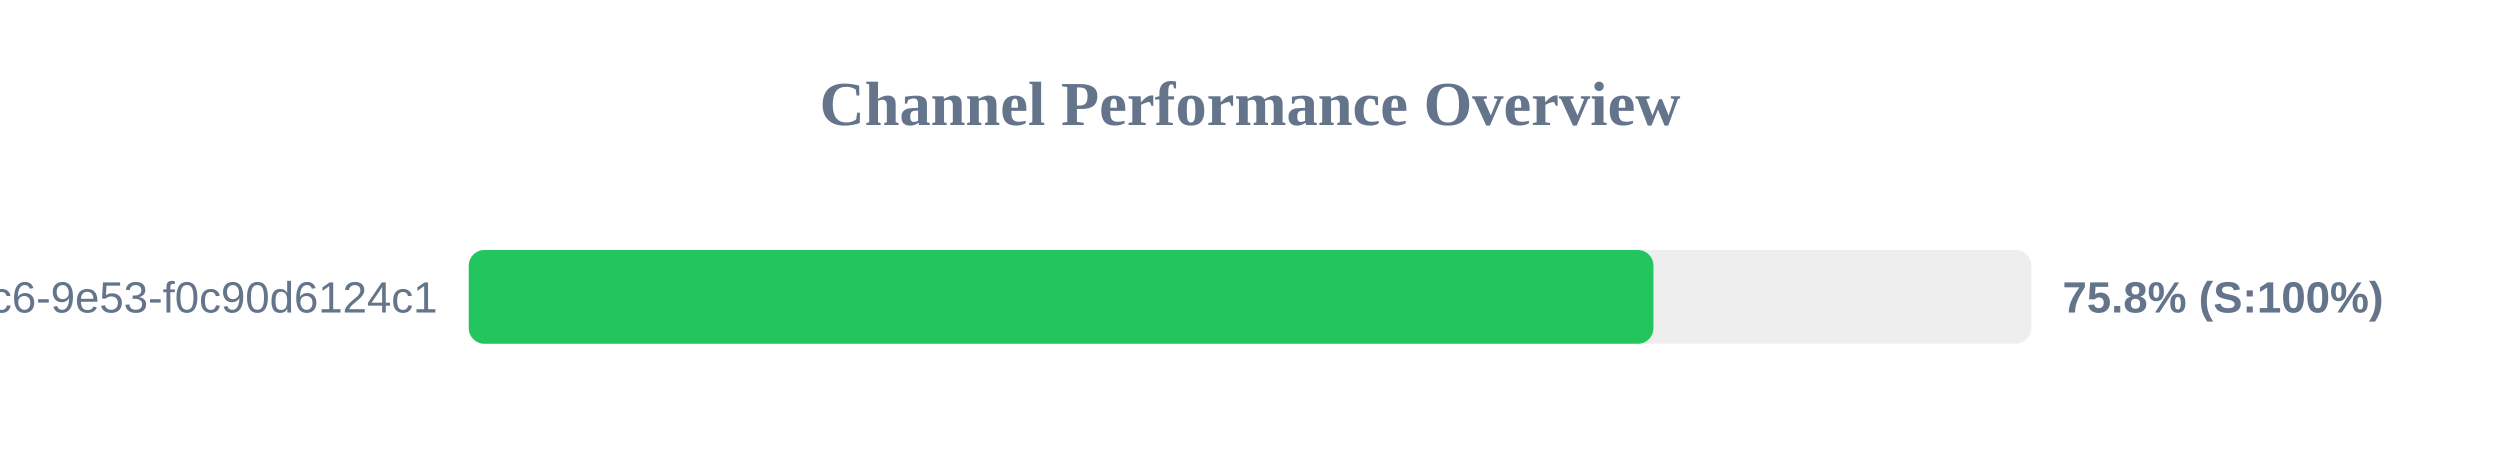
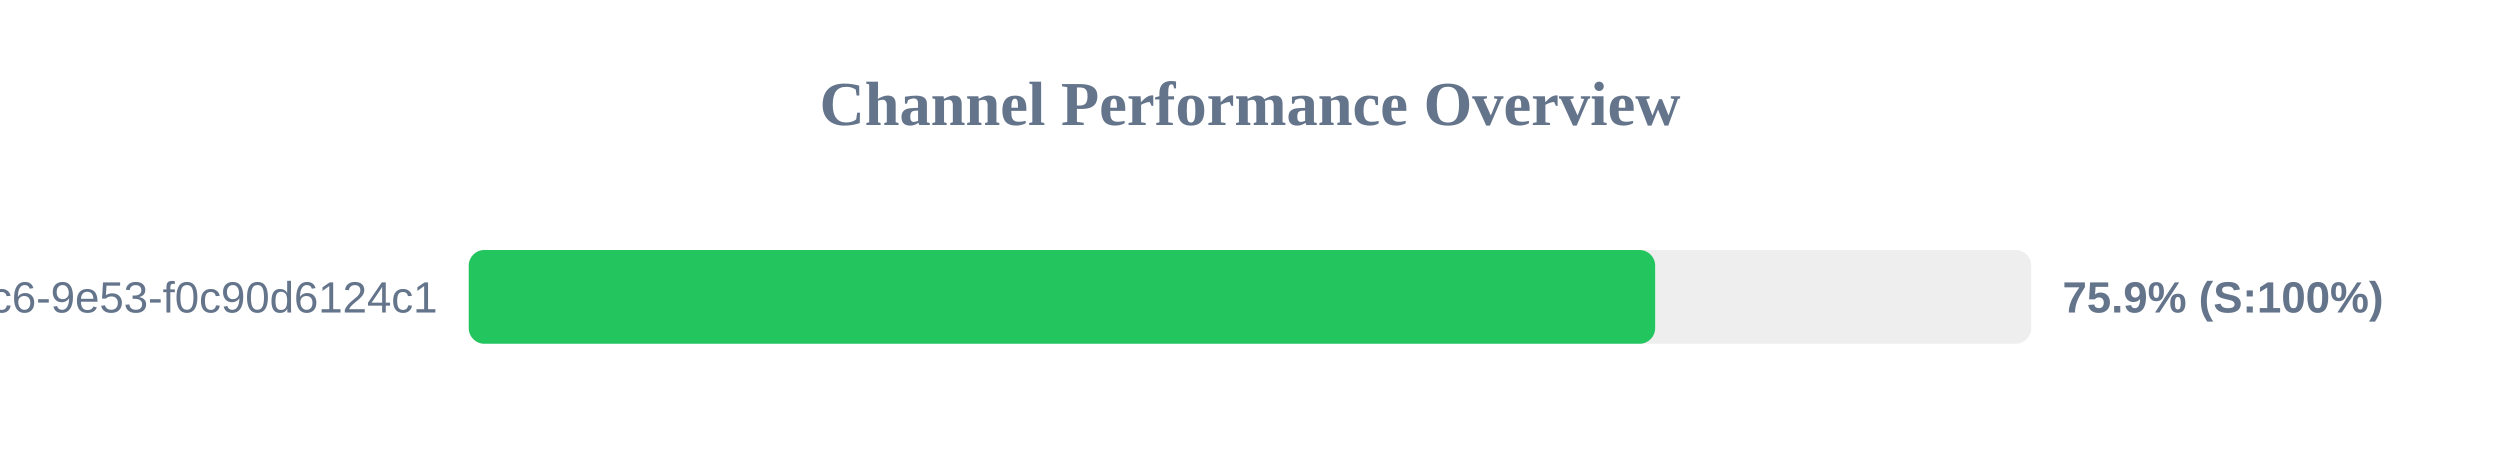
<svg xmlns="http://www.w3.org/2000/svg" width="800" height="150" version="1.1">
  <style>
        .row { font: 14px Arial; fill: #64748b; }
        .score { font: bold 14px Arial; fill: #64748b; }
    </style>
  <text x="400" y="40" text-anchor="middle" font-size="20px" font-weight="bold" fill="#64748b">Channel Performance Overview</text>
  <rect x="150" y="80" width="500" height="30" fill="#eee" rx="5" />
-   <rect x="150" y="80" width="379.1" height="30" fill="#22c55e" rx="5" />
+   <rect x="150" y="80" width="379.65" height="30" fill="#22c55e" rx="5" />
  <text x="140" y="100" text-anchor="end" class="row">?uuid=4685eb2a-5ddb-4dc6-9e53-f0c90d6124c1</text>
-   <text x="660" y="100" text-anchor="start" class="score">75.8% (S:100%)</text>
+   <text x="660" y="100" text-anchor="start" class="score">75.9% (S:100%)</text>
</svg>
